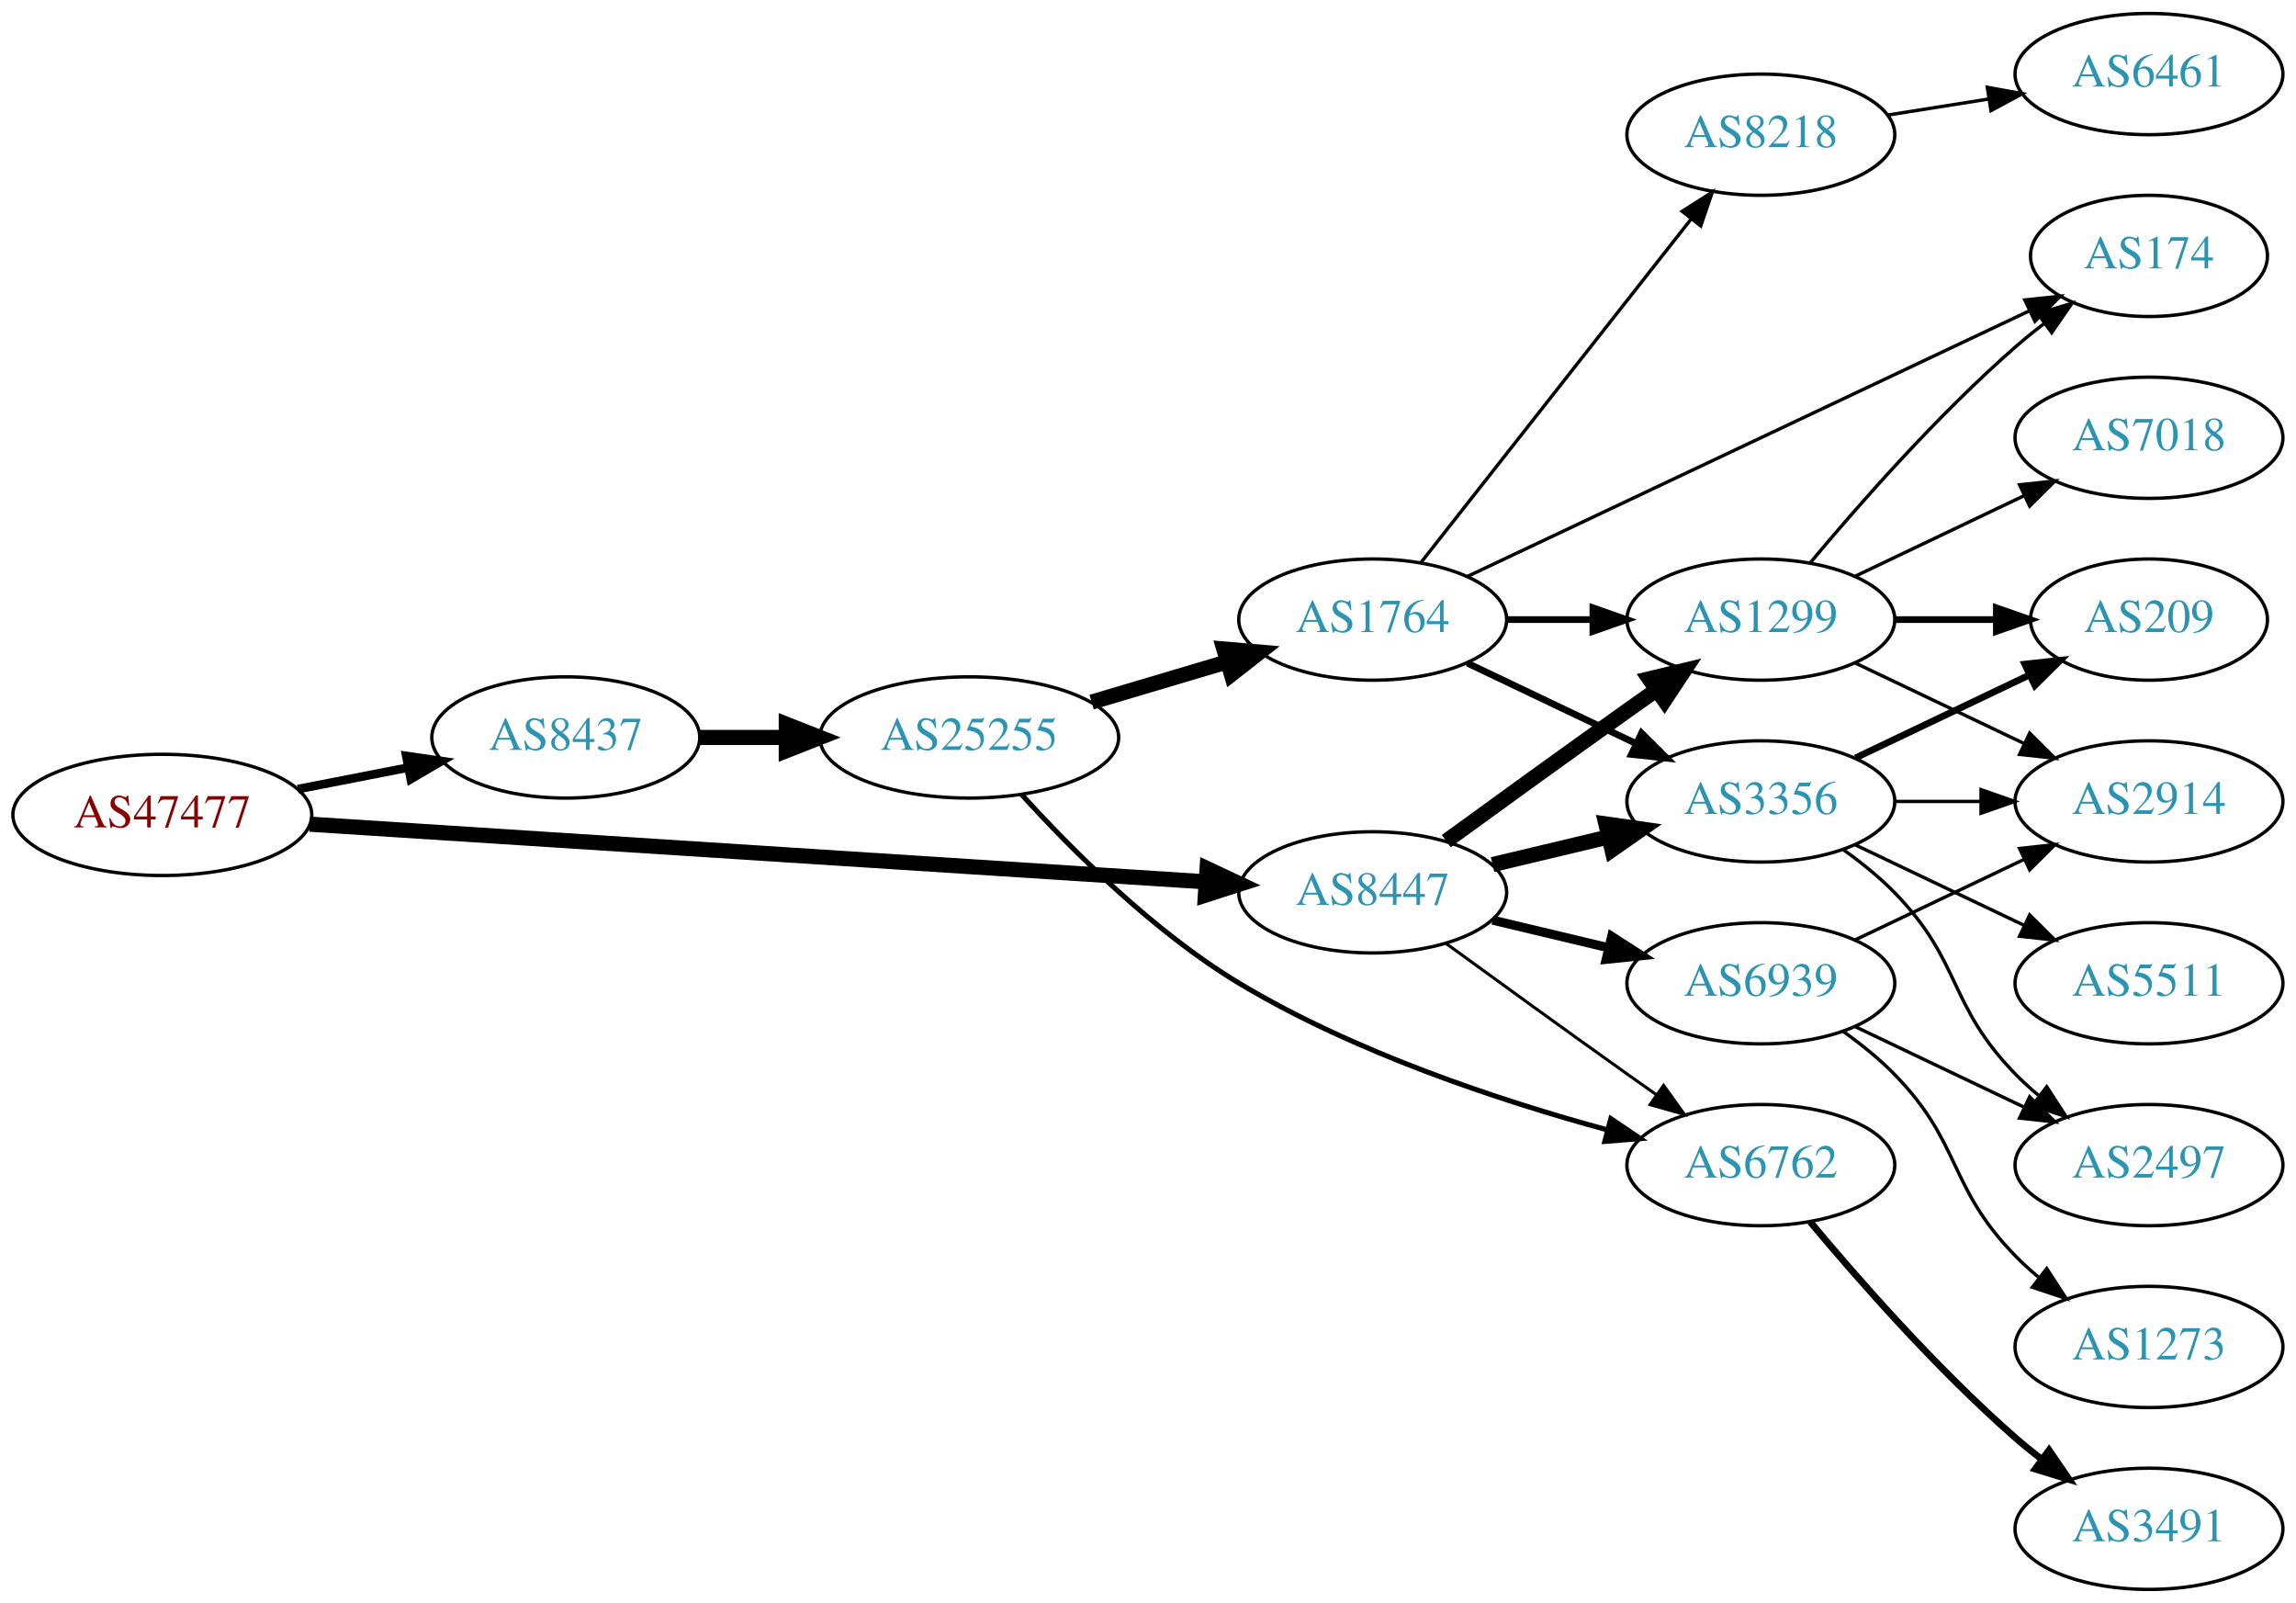
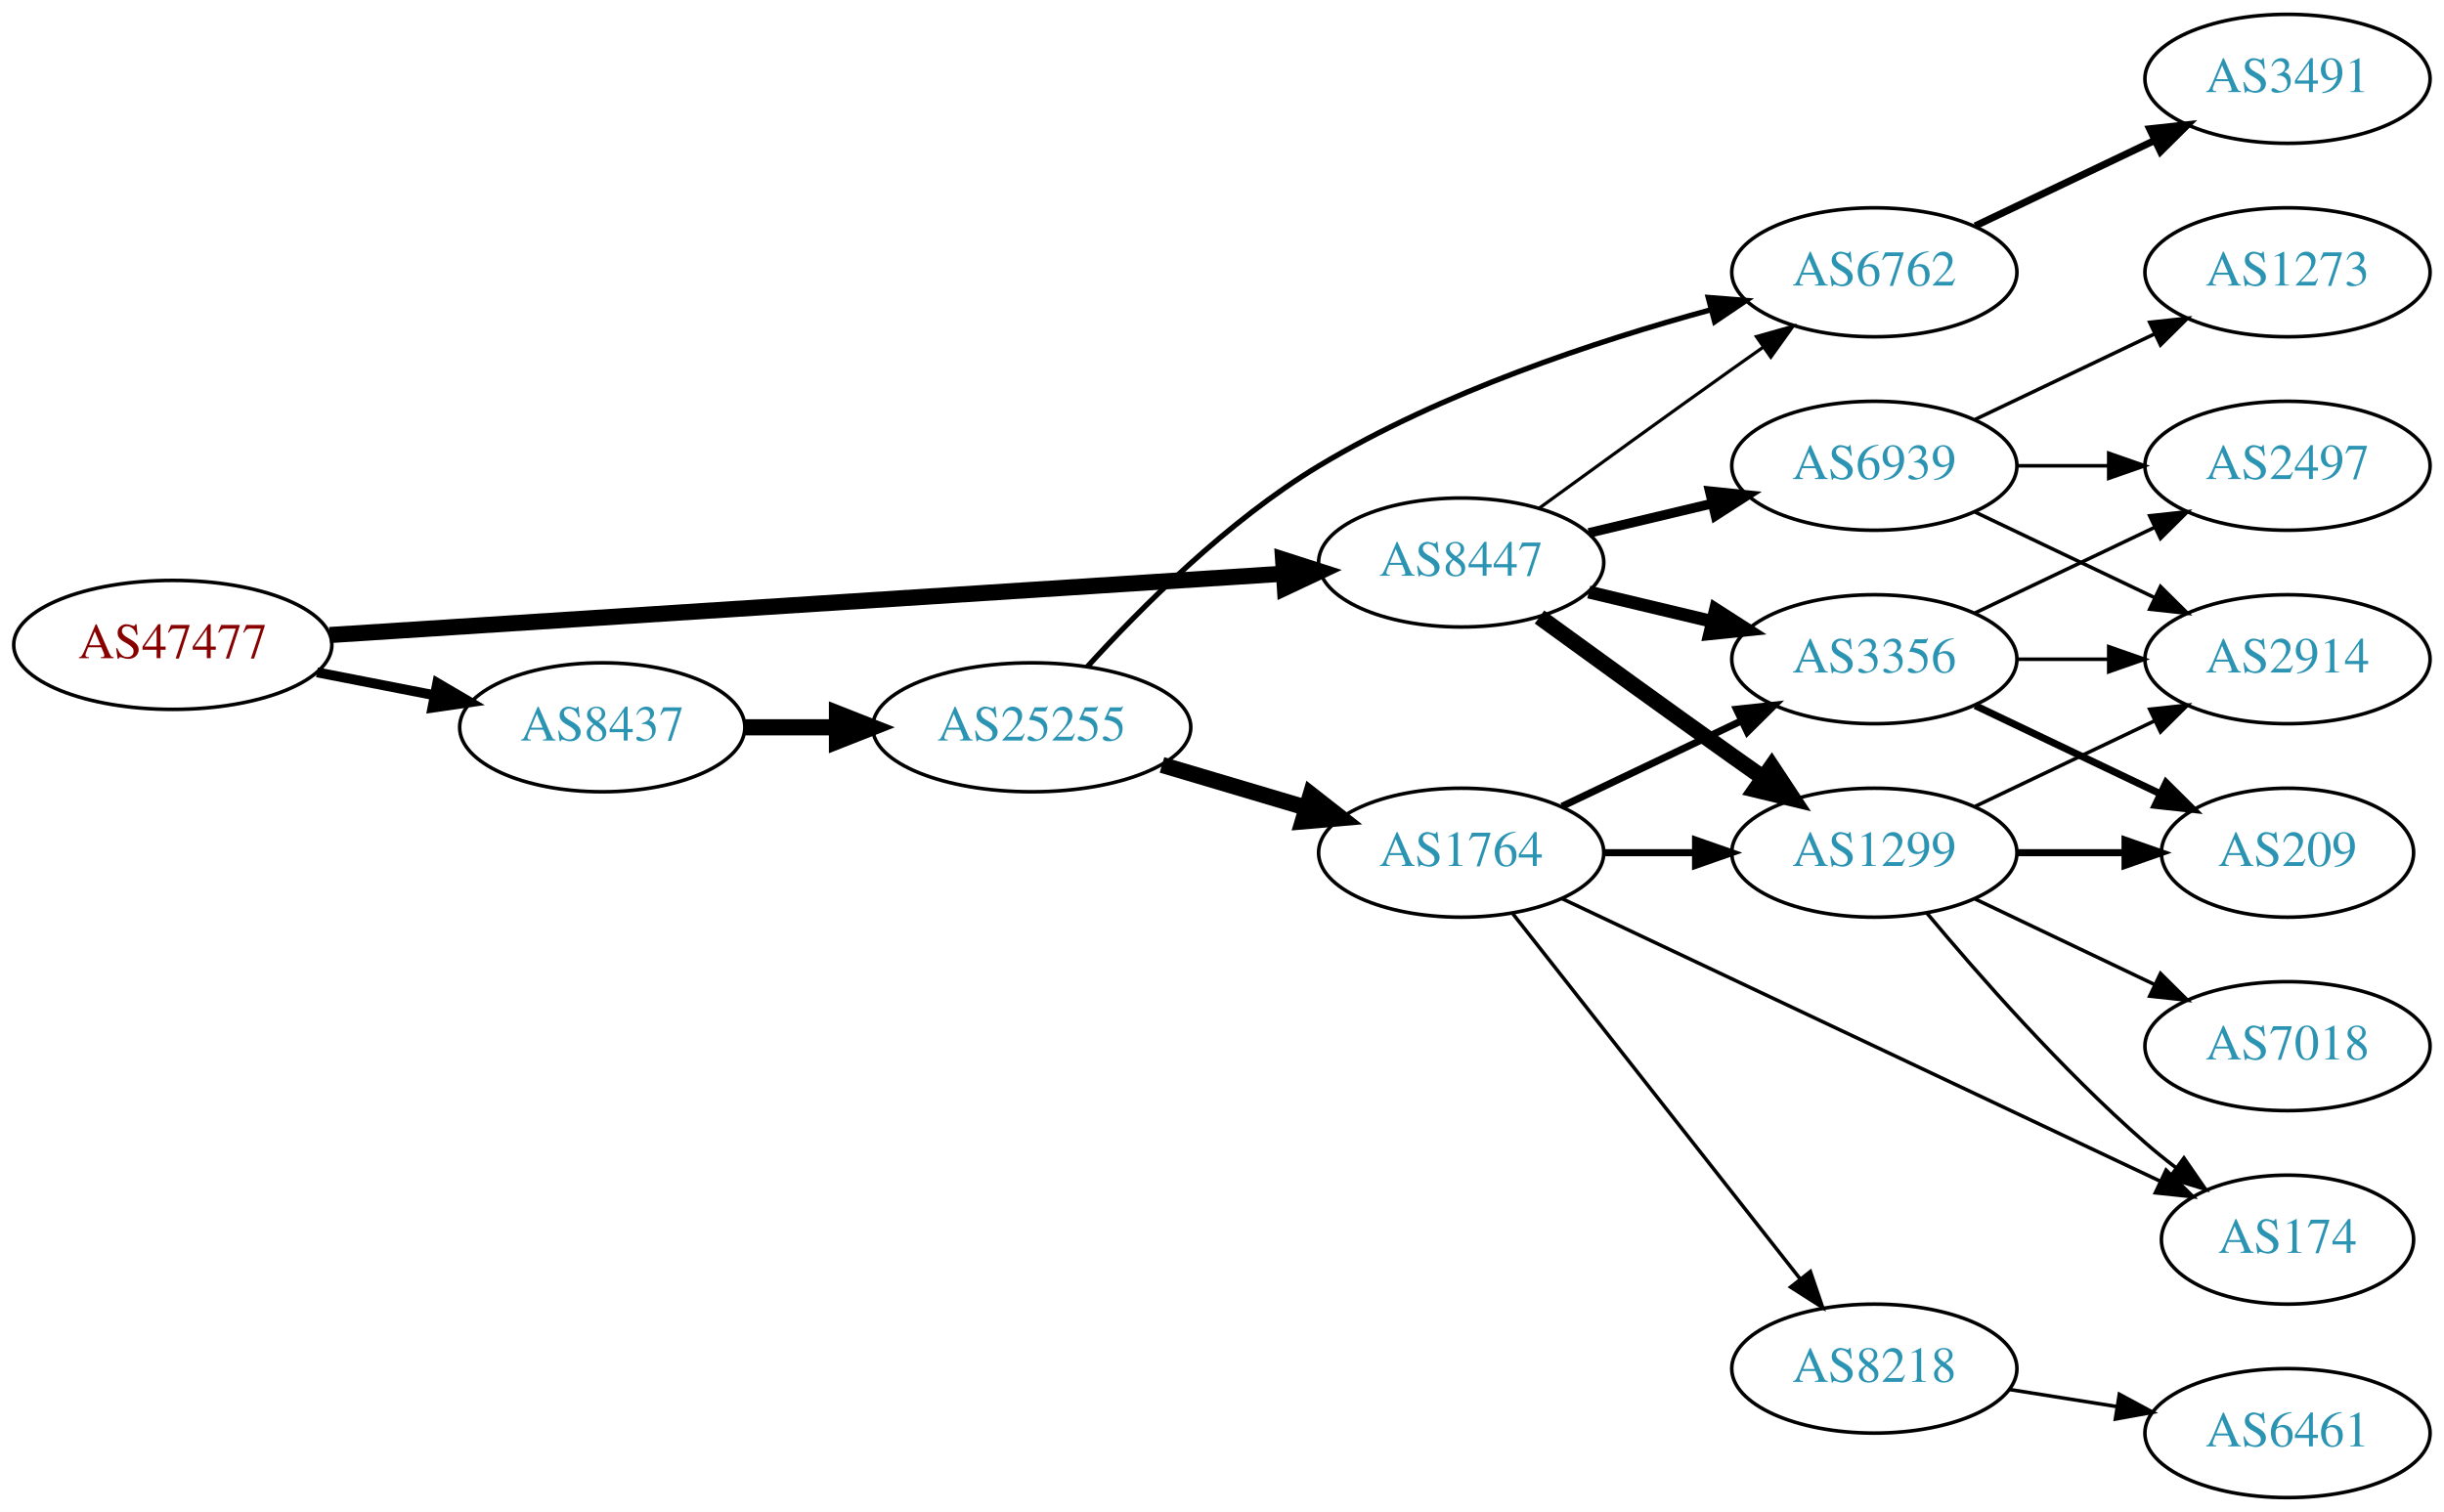
- <svg xmlns="http://www.w3.org/2000/svg" xmlns:xlink="http://www.w3.org/1999/xlink" width="682pt" height="476pt" viewBox="0.00 0.00 681.96 476.00">
-   <g id="graph0" class="graph" transform="scale(1 1) rotate(0) translate(4 472)">
-     <polygon fill="white" stroke="none" points="-4,4 -4,-472 677.956,-472 677.956,4 -4,4" />
+ <svg xmlns="http://www.w3.org/2000/svg" xmlns:xlink="http://www.w3.org/1999/xlink" width="682pt" height="422pt" viewBox="0.00 0.00 681.96 422.00">
+   <g id="graph0" class="graph" transform="scale(1 1) rotate(0) translate(4 418)">
+     <polygon fill="white" stroke="none" points="-4,4 -4,-418 677.956,-418 677.956,4 -4,4" />
    <g id="node1" class="node">
      <g id="a_node1">
        <a xlink:href="/asn/47477" xlink:title="AS47477 ~ REWEA-AS [AT]">
-           <ellipse fill="#ffffff" stroke="black" cx="44.196" cy="-230" rx="44.393" ry="18" />
-           <text text-anchor="middle" x="44.196" y="-226.3" font-family="Times,serif" font-size="14.00" fill="#880000">AS47477</text>
+           <ellipse fill="#ffffff" stroke="black" cx="44.196" cy="-238" rx="44.393" ry="18" />
+           <text text-anchor="middle" x="44.196" y="-234.3" font-family="Times,serif" font-size="14.00" fill="#880000">AS47477</text>
        </a>
      </g>
    </g>
    <g id="node2" class="node">
      <g id="a_node2">
        <a xlink:href="/asn/8437" xlink:title="AS8437 ~ Hutchison Drei Austria GmbH [AT]">
-           <ellipse fill="#ffffff" stroke="black" cx="164.039" cy="-253" rx="39.794" ry="18" />
-           <text text-anchor="middle" x="164.039" y="-249.3" font-family="Times,serif" font-size="14.00" fill="#2c94b3">AS8437</text>
+           <ellipse fill="#ffffff" stroke="black" cx="164.039" cy="-215" rx="39.794" ry="18" />
+           <text text-anchor="middle" x="164.039" y="-211.3" font-family="Times,serif" font-size="14.00" fill="#2c94b3">AS8437</text>
        </a>
      </g>
    </g>
    <g id="edge1" class="edge">
-       <path fill="none" stroke="black" stroke-width="2.571" d="M84.436,-237.659C94.888,-239.699 106.274,-241.921 117.052,-244.025" />
-       <polygon fill="black" stroke="black" stroke-width="2.571" points="116.664,-247.515 127.149,-245.995 118.005,-240.644 116.664,-247.515" />
+       <path fill="none" stroke="black" stroke-width="2.769" d="M84.436,-230.341C94.888,-228.301 106.274,-226.079 117.052,-223.975" />
+       <polygon fill="black" stroke="black" stroke-width="2.769" points="118.005,-227.356 127.149,-222.005 116.664,-220.485 118.005,-227.356" />
    </g>
    <g id="node3" class="node">
      <g id="a_node3">
        <a xlink:href="/asn/8447" xlink:title="AS8447 ~ A1 Telekom Austria AG [AT]">
-           <ellipse fill="#ffffff" stroke="black" cx="403.724" cy="-207" rx="39.794" ry="18" />
-           <text text-anchor="middle" x="403.724" y="-203.3" font-family="Times,serif" font-size="14.00" fill="#2c94b3">AS8447</text>
+           <ellipse fill="#ffffff" stroke="black" cx="403.724" cy="-261" rx="39.794" ry="18" />
+           <text text-anchor="middle" x="403.724" y="-257.3" font-family="Times,serif" font-size="14.00" fill="#2c94b3">AS8447</text>
        </a>
      </g>
    </g>
    <g id="edge2" class="edge">
-       <path fill="none" stroke="black" stroke-width="4.5" d="M87.967,-227.249C154.785,-222.95 283.55,-214.667 353.904,-210.141" />
-       <polygon fill="black" stroke="black" stroke-width="4.5" points="354.535,-214.046 364.261,-209.474 354.029,-206.187 354.535,-214.046" />
+       <path fill="none" stroke="black" stroke-width="4.5" d="M87.967,-240.751C154.785,-245.05 283.55,-253.333 353.904,-257.859" />
+       <polygon fill="black" stroke="black" stroke-width="4.5" points="354.029,-261.813 364.261,-258.526 354.535,-253.954 354.029,-261.813" />
    </g>
    <g id="node4" class="node">
      <g id="a_node4">
        <a xlink:href="/asn/25255" xlink:title="AS25255 ~ ==&gt; TELE2 AUSTRIA &lt;== [AT]">
-           <ellipse fill="#ffffff" stroke="black" cx="283.881" cy="-253" rx="44.393" ry="18" />
-           <text text-anchor="middle" x="283.881" y="-249.3" font-family="Times,serif" font-size="14.00" fill="#2c94b3">AS25255</text>
+           <ellipse fill="#ffffff" stroke="black" cx="283.881" cy="-215" rx="44.393" ry="18" />
+           <text text-anchor="middle" x="283.881" y="-211.3" font-family="Times,serif" font-size="14.00" fill="#2c94b3">AS25255</text>
        </a>
      </g>
    </g>
    <g id="edge3" class="edge">
-       <path fill="none" stroke="black" stroke-width="4.5" d="M203.951,-253C212.054,-253 220.729,-253 229.255,-253" />
-       <polygon fill="black" stroke="black" stroke-width="4.5" points="229.533,-256.938 239.533,-253 229.533,-249.063 229.533,-256.938" />
+       <path fill="none" stroke="black" stroke-width="4.5" d="M203.951,-215C212.054,-215 220.729,-215 229.255,-215" />
+       <polygon fill="black" stroke="black" stroke-width="4.5" points="229.533,-218.938 239.533,-215 229.533,-211.063 229.533,-218.938" />
    </g>
    <g id="node6" class="node">
      <g id="a_node6">
        <a xlink:href="/asn/6762" xlink:title="AS6762 ~ TELECOM ITALIA SPARKLE S.p.A. [IT]">
-           <ellipse fill="#ffffff" stroke="black" cx="519.017" cy="-126" rx="39.794" ry="18" />
-           <text text-anchor="middle" x="519.017" y="-122.3" font-family="Times,serif" font-size="14.00" fill="#2c94b3">AS6762</text>
+           <ellipse fill="#ffffff" stroke="black" cx="519.017" cy="-342" rx="39.794" ry="18" />
+           <text text-anchor="middle" x="519.017" y="-338.3" font-family="Times,serif" font-size="14.00" fill="#2c94b3">AS6762</text>
        </a>
      </g>
    </g>
    <g id="edge22" class="edge">
-       <path fill="none" stroke="black" stroke-width="0.9" d="M425.572,-191.778C440.506,-180.909 461.12,-165.975 479.37,-153 482.191,-150.995 485.134,-148.915 488.082,-146.841" />
-       <polygon fill="black" stroke="black" stroke-width="0.9" points="490.128,-149.681 496.306,-141.074 486.109,-143.95 490.128,-149.681" />
+       <path fill="none" stroke="black" stroke-width="0.9" d="M425.572,-276.222C440.506,-287.091 461.12,-302.025 479.37,-315 482.191,-317.005 485.134,-319.085 488.082,-321.159" />
+       <polygon fill="black" stroke="black" stroke-width="0.9" points="486.109,-324.05 496.306,-326.926 490.128,-318.319 486.109,-324.05" />
    </g>
    <g id="node7" class="node">
      <g id="a_node7">
        <a xlink:href="/asn/3356" xlink:title="AS3356 ~ Level 3 Parent, LLC [US]">
          <ellipse fill="#ffffff" stroke="black" cx="519.017" cy="-234" rx="39.794" ry="18" />
          <text text-anchor="middle" x="519.017" y="-230.3" font-family="Times,serif" font-size="14.00" fill="#2c94b3">AS3356</text>
        </a>
      </g>
    </g>
-     <g id="edge23" class="edge">
-       <path fill="none" stroke="black" stroke-width="4.5" d="M439.331,-215.248C450.202,-217.838 462.357,-220.735 473.799,-223.462" />
-       <polygon fill="black" stroke="black" stroke-width="4.5" points="472.981,-227.315 483.621,-225.803 474.807,-219.654 472.981,-227.315" />
-     </g>
-     <g id="node8" class="node">
-       <g id="a_node8">
+     <g id="edge20" class="edge">
+       <path fill="none" stroke="black" stroke-width="3.6" d="M439.331,-252.752C450.202,-250.162 462.357,-247.265 473.799,-244.538" />
+       <polygon fill="black" stroke="black" stroke-width="3.6" points="474.705,-247.92 483.621,-242.197 473.082,-241.111 474.705,-247.92" />
+     </g>
+     <g id="node9" class="node">
+       <g id="a_node9">
        <a xlink:href="/asn/1299" xlink:title="AS1299 ~ Telia Carrier [EU]">
+           <ellipse fill="#ffffff" stroke="black" cx="519.017" cy="-180" rx="39.794" ry="18" />
+           <text text-anchor="middle" x="519.017" y="-176.3" font-family="Times,serif" font-size="14.00" fill="#2c94b3">AS1299</text>
+         </a>
+       </g>
+     </g>
+     <g id="edge19" class="edge">
+       <path fill="none" stroke="black" stroke-width="4.5" d="M425.572,-245.778C440.506,-234.909 461.12,-219.975 479.37,-207 482.191,-204.995 485.134,-202.915 488.082,-200.841" />
+       <polygon fill="black" stroke="black" stroke-width="4.5" points="490.379,-204.039 496.306,-195.074 485.858,-197.591 490.379,-204.039" />
+     </g>
+     <g id="node17" class="node">
+       <g id="a_node17">
+         <a xlink:href="/asn/6939" xlink:title="AS6939 ~ Hurricane Electric LLC [US]">
          <ellipse fill="#ffffff" stroke="black" cx="519.017" cy="-288" rx="39.794" ry="18" />
-           <text text-anchor="middle" x="519.017" y="-284.3" font-family="Times,serif" font-size="14.00" fill="#2c94b3">AS1299</text>
-         </a>
-       </g>
-     </g>
-     <g id="edge20" class="edge">
-       <path fill="none" stroke="black" stroke-width="4.5" d="M425.572,-222.222C440.506,-233.091 461.12,-248.025 479.37,-261 482.191,-263.005 485.134,-265.085 488.082,-267.159" />
-       <polygon fill="black" stroke="black" stroke-width="4.5" points="485.858,-270.409 496.306,-272.926 490.379,-263.961 485.858,-270.409" />
-     </g>
-     <g id="node18" class="node">
-       <g id="a_node18">
-         <a xlink:href="/asn/6939" xlink:title="AS6939 ~ Hurricane Electric LLC [US]">
-           <ellipse fill="#ffffff" stroke="black" cx="519.017" cy="-180" rx="39.794" ry="18" />
-           <text text-anchor="middle" x="519.017" y="-176.3" font-family="Times,serif" font-size="14.00" fill="#2c94b3">AS6939</text>
+           <text text-anchor="middle" x="519.017" y="-284.3" font-family="Times,serif" font-size="14.00" fill="#2c94b3">AS6939</text>
        </a>
      </g>
    </g>
    <g id="edge21" class="edge">
-       <path fill="none" stroke="black" stroke-width="2.7" d="M439.331,-198.752C450.202,-196.162 462.357,-193.265 473.799,-190.538" />
-       <polygon fill="black" stroke="black" stroke-width="2.7" points="474.705,-193.92 483.621,-188.197 473.082,-187.111 474.705,-193.92" />
+       <path fill="none" stroke="black" stroke-width="2.7" d="M439.331,-269.248C450.202,-271.838 462.357,-274.735 473.799,-277.462" />
+       <polygon fill="black" stroke="black" stroke-width="2.7" points="473.082,-280.889 483.621,-279.803 474.705,-274.08 473.082,-280.889" />
    </g>
    <g id="node5" class="node">
      <g id="a_node5">
        <a xlink:href="/asn/1764" xlink:title="AS1764 ~ NEXTLAYER-AS [AT]">
-           <ellipse fill="#ffffff" stroke="black" cx="403.724" cy="-288" rx="39.794" ry="18" />
-           <text text-anchor="middle" x="403.724" y="-284.3" font-family="Times,serif" font-size="14.00" fill="#2c94b3">AS1764</text>
+           <ellipse fill="#ffffff" stroke="black" cx="403.724" cy="-180" rx="39.794" ry="18" />
+           <text text-anchor="middle" x="403.724" y="-176.3" font-family="Times,serif" font-size="14.00" fill="#2c94b3">AS1764</text>
        </a>
      </g>
    </g>
    <g id="edge4" class="edge">
-       <path fill="none" stroke="black" stroke-width="4.5" d="M320.238,-263.501C332.88,-267.256 347.254,-271.525 360.422,-275.436" />
-       <polygon fill="black" stroke="black" stroke-width="4.5" points="359.501,-279.27 370.208,-278.343 361.743,-271.721 359.501,-279.27" />
+       <path fill="none" stroke="black" stroke-width="4.5" d="M320.238,-204.499C332.88,-200.744 347.254,-196.475 360.422,-192.564" />
+       <polygon fill="black" stroke="black" stroke-width="4.5" points="361.743,-196.279 370.208,-189.657 359.501,-188.73 361.743,-196.279" />
    </g>
    <g id="edge5" class="edge">
-       <path fill="none" stroke="black" stroke-width="1.5" d="M299.398,-236.096C314.214,-219.765 338.592,-195.313 364.077,-180 398.251,-159.467 441.387,-145.188 473.296,-136.493" />
-       <polygon fill="black" stroke="black" stroke-width="1.5" points="474.463,-139.805 483.236,-133.865 472.674,-133.037 474.463,-139.805" />
+       <path fill="none" stroke="black" stroke-width="1.5" d="M299.398,-231.904C314.214,-248.235 338.592,-272.687 364.077,-288 398.251,-308.533 441.387,-322.812 473.296,-331.507" />
+       <polygon fill="black" stroke="black" stroke-width="1.5" points="472.674,-334.963 483.236,-334.135 474.463,-328.195 472.674,-334.963" />
    </g>
    <g id="edge6" class="edge">
-       <path fill="none" stroke="black" stroke-width="2" d="M431.86,-275.066C446.854,-267.919 465.675,-258.948 481.898,-251.215" />
-       <polygon fill="black" stroke="black" stroke-width="2" points="483.581,-254.291 491.102,-246.829 480.569,-247.972 483.581,-254.291" />
+       <path fill="none" stroke="black" stroke-width="2" d="M431.86,-192.934C446.854,-200.081 465.675,-209.052 481.898,-216.785" />
+       <polygon fill="black" stroke="black" stroke-width="2" points="480.569,-220.028 491.102,-221.171 483.581,-213.709 480.569,-220.028" />
+     </g>
+     <g id="node8" class="node">
+       <g id="a_node8">
+         <a xlink:href="/asn/174" xlink:title="AS174 ~ Cogent Communications [US]">
+           <ellipse fill="#ffffff" stroke="black" cx="634.31" cy="-72" rx="35.194" ry="18" />
+           <text text-anchor="middle" x="634.31" y="-68.3" font-family="Times,serif" font-size="14.00" fill="#2c94b3">AS174</text>
+         </a>
+       </g>
    </g>
    <g id="edge7" class="edge">
-       <path fill="none" stroke="black" stroke-width="2" d="M443.396,-288C451.599,-288 460.363,-288 468.895,-288" />
-       <polygon fill="black" stroke="black" stroke-width="2" points="469.134,-291.5 479.134,-288 469.134,-284.5 469.134,-291.5" />
-     </g>
-     <g id="node9" class="node">
-       <g id="a_node9">
-         <a xlink:href="/asn/8218" xlink:title="AS8218 ~ legacy Neotelecoms [FR]">
-           <ellipse fill="#ffffff" stroke="black" cx="519.017" cy="-432" rx="39.794" ry="18" />
-           <text text-anchor="middle" x="519.017" y="-428.3" font-family="Times,serif" font-size="14.00" fill="#2c94b3">AS8218</text>
-         </a>
-       </g>
+       <path fill="none" stroke="black" d="M431.843,-167.187C473.467,-147.521 553.069,-109.911 598.765,-88.321" />
+       <polygon fill="black" stroke="black" points="600.429,-91.406 607.975,-83.97 597.439,-85.077 600.429,-91.406" />
    </g>
    <g id="edge8" class="edge">
-       <path fill="none" stroke="black" d="M418.165,-305.084C438.01,-330.308 475.274,-377.672 498.24,-406.863" />
-       <polygon fill="black" stroke="black" points="495.659,-409.243 504.593,-414.938 501.161,-404.915 495.659,-409.243" />
+       <path fill="none" stroke="black" stroke-width="2" d="M443.396,-180C451.599,-180 460.363,-180 468.895,-180" />
+       <polygon fill="black" stroke="black" stroke-width="2" points="469.134,-183.5 479.134,-180 469.134,-176.5 469.134,-183.5" />
    </g>
    <g id="node10" class="node">
      <g id="a_node10">
-         <a xlink:href="/asn/174" xlink:title="AS174 ~ Cogent Communications [US]">
-           <ellipse fill="#ffffff" stroke="black" cx="634.31" cy="-396" rx="35.194" ry="18" />
-           <text text-anchor="middle" x="634.31" y="-392.3" font-family="Times,serif" font-size="14.00" fill="#2c94b3">AS174</text>
+         <a xlink:href="/asn/8218" xlink:title="AS8218 ~ legacy Neotelecoms [FR]">
+           <ellipse fill="#ffffff" stroke="black" cx="519.017" cy="-36" rx="39.794" ry="18" />
+           <text text-anchor="middle" x="519.017" y="-32.3" font-family="Times,serif" font-size="14.00" fill="#2c94b3">AS8218</text>
        </a>
      </g>
    </g>
    <g id="edge9" class="edge">
-       <path fill="none" stroke="black" d="M431.843,-300.813C473.467,-320.479 553.069,-358.089 598.765,-379.679" />
-       <polygon fill="black" stroke="black" points="597.439,-382.923 607.975,-384.03 600.429,-376.594 597.439,-382.923" />
-     </g>
-     <g id="node15" class="node">
-       <g id="a_node15">
-         <a xlink:href="/asn/3491" xlink:title="AS3491 ~ PCCW Global, Inc. [US]">
-           <ellipse fill="#ffffff" stroke="black" cx="634.31" cy="-18" rx="39.794" ry="18" />
-           <text text-anchor="middle" x="634.31" y="-14.3" font-family="Times,serif" font-size="14.00" fill="#2c94b3">AS3491</text>
-         </a>
-       </g>
-     </g>
-     <g id="edge14" class="edge">
-       <path fill="none" stroke="black" stroke-width="2" d="M533.647,-109.183C547.929,-92.071 571.476,-65.255 594.663,-45 597.129,-42.846 599.767,-40.706 602.465,-38.628" />
-       <polygon fill="black" stroke="black" stroke-width="2" points="604.638,-41.375 610.619,-32.63 600.49,-35.736 604.638,-41.375" />
+       <path fill="none" stroke="black" d="M418.165,-162.916C438.01,-137.692 475.274,-90.328 498.24,-61.137" />
+       <polygon fill="black" stroke="black" points="501.161,-63.085 504.593,-53.062 495.659,-58.757 501.161,-63.085" />
    </g>
    <g id="node11" class="node">
      <g id="a_node11">
-         <a xlink:href="/asn/209" xlink:title="AS209 ~ CenturyLink Communications, LLC [US]">
-           <ellipse fill="#ffffff" stroke="black" cx="634.31" cy="-288" rx="35.194" ry="18" />
-           <text text-anchor="middle" x="634.31" y="-284.3" font-family="Times,serif" font-size="14.00" fill="#2c94b3">AS209</text>
+         <a xlink:href="/asn/3491" xlink:title="AS3491 ~ PCCW Global, Inc. [US]">
+           <ellipse fill="#ffffff" stroke="black" cx="634.31" cy="-396" rx="39.794" ry="18" />
+           <text text-anchor="middle" x="634.31" y="-392.3" font-family="Times,serif" font-size="14.00" fill="#2c94b3">AS3491</text>
        </a>
      </g>
    </g>
    <g id="edge10" class="edge">
-       <path fill="none" stroke="black" stroke-width="2" d="M547.153,-246.934C562.585,-254.29 582.07,-263.577 598.606,-271.459" />
-       <polygon fill="black" stroke="black" stroke-width="2" points="597.414,-274.768 607.947,-275.911 600.426,-268.449 597.414,-274.768" />
+       <path fill="none" stroke="black" stroke-width="2" d="M547.153,-354.934C562.147,-362.081 580.968,-371.052 597.191,-378.785" />
+       <polygon fill="black" stroke="black" stroke-width="2" points="595.862,-382.028 606.395,-383.171 598.874,-375.709 595.862,-382.028" />
    </g>
    <g id="node12" class="node">
      <g id="a_node12">
+         <a xlink:href="/asn/209" xlink:title="AS209 ~ CenturyLink Communications, LLC [US]">
+           <ellipse fill="#ffffff" stroke="black" cx="634.31" cy="-180" rx="35.194" ry="18" />
+           <text text-anchor="middle" x="634.31" y="-176.3" font-family="Times,serif" font-size="14.00" fill="#2c94b3">AS209</text>
+         </a>
+       </g>
+     </g>
+     <g id="edge11" class="edge">
+       <path fill="none" stroke="black" stroke-width="2" d="M547.153,-221.066C562.585,-213.71 582.07,-204.423 598.606,-196.541" />
+       <polygon fill="black" stroke="black" stroke-width="2" points="600.426,-199.551 607.947,-192.089 597.414,-193.232 600.426,-199.551" />
+     </g>
+     <g id="node13" class="node">
+       <g id="a_node13">
        <a xlink:href="/asn/2914" xlink:title="AS2914 ~ NTT America, Inc. [US]">
          <ellipse fill="#ffffff" stroke="black" cx="634.31" cy="-234" rx="39.794" ry="18" />
          <text text-anchor="middle" x="634.31" y="-230.3" font-family="Times,serif" font-size="14.00" fill="#2c94b3">AS2914</text>
        </a>
      </g>
    </g>
-     <g id="edge11" class="edge">
+     <g id="edge12" class="edge">
      <path fill="none" stroke="black" d="M558.689,-234C566.892,-234 575.656,-234 584.188,-234" />
      <polygon fill="black" stroke="black" points="584.427,-237.5 594.427,-234 584.427,-230.5 584.427,-237.5" />
    </g>
-     <g id="node13" class="node">
-       <g id="a_node13">
-         <a xlink:href="/asn/2497" xlink:title="AS2497 ~ Internet Initiative Japan Inc. [JP]">
-           <ellipse fill="#ffffff" stroke="black" cx="634.31" cy="-126" rx="39.794" ry="18" />
-           <text text-anchor="middle" x="634.31" y="-122.3" font-family="Times,serif" font-size="14.00" fill="#2c94b3">AS2497</text>
-         </a>
-       </g>
-     </g>
-     <g id="edge12" class="edge">
-       <path fill="none" stroke="black" d="M543.611,-219.611C548.867,-215.852 554.198,-211.563 558.663,-207 578.836,-186.383 574.491,-173.617 594.663,-153 596.756,-150.861 599.039,-148.782 601.416,-146.79" />
-       <polygon fill="black" stroke="black" points="603.934,-149.268 609.716,-140.389 599.66,-143.725 603.934,-149.268" />
-     </g>
    <g id="node14" class="node">
      <g id="a_node14">
-         <a xlink:href="/asn/5511" xlink:title="AS5511 ~ Orange S.A. [FR]">
-           <ellipse fill="#ffffff" stroke="black" cx="634.31" cy="-180" rx="39.794" ry="18" />
-           <text text-anchor="middle" x="634.31" y="-176.3" font-family="Times,serif" font-size="14.00" fill="#2c94b3">AS5511</text>
+         <a xlink:href="/asn/2497" xlink:title="AS2497 ~ Internet Initiative Japan Inc. [JP]">
+           <ellipse fill="#ffffff" stroke="black" cx="634.31" cy="-288" rx="39.794" ry="18" />
+           <text text-anchor="middle" x="634.31" y="-284.3" font-family="Times,serif" font-size="14.00" fill="#2c94b3">AS2497</text>
        </a>
      </g>
    </g>
    <g id="edge13" class="edge">
-       <path fill="none" stroke="black" d="M547.153,-221.066C562.147,-213.919 580.968,-204.948 597.191,-197.215" />
-       <polygon fill="black" stroke="black" points="598.874,-200.291 606.395,-192.829 595.862,-193.972 598.874,-200.291" />
+       <path fill="none" stroke="black" d="M547.153,-246.934C562.147,-254.081 580.968,-263.052 597.191,-270.785" />
+       <polygon fill="black" stroke="black" points="595.862,-274.028 606.395,-275.171 598.874,-267.709 595.862,-274.028" />
+     </g>
+     <g id="edge17" class="edge">
+       <path fill="none" stroke="black" d="M533.647,-163.183C547.929,-146.071 571.476,-119.255 594.663,-99 597.333,-96.668 600.206,-94.352 603.136,-92.114" />
+       <polygon fill="black" stroke="black" points="605.414,-94.784 611.427,-86.061 601.287,-89.13 605.414,-94.784" />
+     </g>
+     <g id="edge14" class="edge">
+       <path fill="none" stroke="black" stroke-width="2" d="M558.689,-180C568.394,-180 578.885,-180 588.848,-180" />
+       <polygon fill="black" stroke="black" stroke-width="2" points="588.984,-183.5 598.984,-180 588.984,-176.5 588.984,-183.5" />
+     </g>
+     <g id="edge16" class="edge">
+       <path fill="none" stroke="black" d="M547.153,-192.934C562.147,-200.081 580.968,-209.052 597.191,-216.785" />
+       <polygon fill="black" stroke="black" points="595.862,-220.028 606.395,-221.171 598.874,-213.709 595.862,-220.028" />
+     </g>
+     <g id="node15" class="node">
+       <g id="a_node15">
+         <a xlink:href="/asn/7018" xlink:title="AS7018 ~ AT&amp;T Services, Inc. [US]">
+           <ellipse fill="#ffffff" stroke="black" cx="634.31" cy="-126" rx="39.794" ry="18" />
+           <text text-anchor="middle" x="634.31" y="-122.3" font-family="Times,serif" font-size="14.00" fill="#2c94b3">AS7018</text>
+         </a>
+       </g>
+     </g>
+     <g id="edge15" class="edge">
+       <path fill="none" stroke="black" d="M547.153,-167.066C562.147,-159.919 580.968,-150.948 597.191,-143.215" />
+       <polygon fill="black" stroke="black" points="598.874,-146.291 606.395,-138.829 595.862,-139.972 598.874,-146.291" />
+     </g>
+     <g id="node16" class="node">
+       <g id="a_node16">
+         <a xlink:href="/asn/6461" xlink:title="AS6461 ~ Zayo Bandwidth [US]">
+           <ellipse fill="#ffffff" stroke="black" cx="634.31" cy="-18" rx="39.794" ry="18" />
+           <text text-anchor="middle" x="634.31" y="-14.3" font-family="Times,serif" font-size="14.00" fill="#2c94b3">AS6461</text>
+         </a>
+       </g>
    </g>
    <g id="edge18" class="edge">
-       <path fill="none" stroke="black" d="M533.647,-304.817C547.929,-321.929 571.476,-348.745 594.663,-369 597.333,-371.332 600.206,-373.648 603.136,-375.886" />
-       <polygon fill="black" stroke="black" points="601.287,-378.87 611.427,-381.939 605.414,-373.216 601.287,-378.87" />
-     </g>
-     <g id="edge15" class="edge">
-       <path fill="none" stroke="black" stroke-width="2" d="M558.689,-288C568.394,-288 578.885,-288 588.848,-288" />
-       <polygon fill="black" stroke="black" stroke-width="2" points="588.984,-291.5 598.984,-288 588.984,-284.5 588.984,-291.5" />
-     </g>
-     <g id="edge16" class="edge">
+       <path fill="none" stroke="black" d="M556.8,-30.156C566.294,-28.647 576.642,-27.003 586.57,-25.426" />
+       <polygon fill="black" stroke="black" points="587.384,-28.841 596.711,-23.815 586.286,-21.927 587.384,-28.841" />
+     </g>
+     <g id="edge24" class="edge">
      <path fill="none" stroke="black" d="M547.153,-275.066C562.147,-267.919 580.968,-258.948 597.191,-251.215" />
      <polygon fill="black" stroke="black" points="598.874,-254.291 606.395,-246.829 595.862,-247.972 598.874,-254.291" />
    </g>
-     <g id="node16" class="node">
-       <g id="a_node16">
-         <a xlink:href="/asn/7018" xlink:title="AS7018 ~ AT&amp;T Services, Inc. [US]">
+     <g id="edge25" class="edge">
+       <path fill="none" stroke="black" d="M558.689,-288C566.892,-288 575.656,-288 584.188,-288" />
+       <polygon fill="black" stroke="black" points="584.427,-291.5 594.427,-288 584.427,-284.5 584.427,-291.5" />
+     </g>
+     <g id="node18" class="node">
+       <g id="a_node18">
+         <a xlink:href="/asn/1273" xlink:title="AS1273 ~ Vodafone Group PLC [EU]">
          <ellipse fill="#ffffff" stroke="black" cx="634.31" cy="-342" rx="39.794" ry="18" />
-           <text text-anchor="middle" x="634.31" y="-338.3" font-family="Times,serif" font-size="14.00" fill="#2c94b3">AS7018</text>
-         </a>
-       </g>
-     </g>
-     <g id="edge17" class="edge">
+           <text text-anchor="middle" x="634.31" y="-338.3" font-family="Times,serif" font-size="14.00" fill="#2c94b3">AS1273</text>
+         </a>
+       </g>
+     </g>
+     <g id="edge23" class="edge">
      <path fill="none" stroke="black" d="M547.153,-300.934C562.147,-308.081 580.968,-317.052 597.191,-324.785" />
      <polygon fill="black" stroke="black" points="595.862,-328.028 606.395,-329.171 598.874,-321.709 595.862,-328.028" />
    </g>
-     <g id="node17" class="node">
-       <g id="a_node17">
-         <a xlink:href="/asn/6461" xlink:title="AS6461 ~ Zayo Bandwidth [US]">
-           <ellipse fill="#ffffff" stroke="black" cx="634.31" cy="-450" rx="39.794" ry="18" />
-           <text text-anchor="middle" x="634.31" y="-446.3" font-family="Times,serif" font-size="14.00" fill="#2c94b3">AS6461</text>
-         </a>
-       </g>
-     </g>
-     <g id="edge19" class="edge">
-       <path fill="none" stroke="black" d="M556.8,-437.844C566.294,-439.353 576.642,-440.997 586.57,-442.574" />
-       <polygon fill="black" stroke="black" points="586.286,-446.073 596.711,-444.185 587.384,-439.159 586.286,-446.073" />
-     </g>
-     <g id="edge25" class="edge">
-       <path fill="none" stroke="black" d="M547.153,-192.934C562.147,-200.081 580.968,-209.052 597.191,-216.785" />
-       <polygon fill="black" stroke="black" points="595.862,-220.028 606.395,-221.171 598.874,-213.709 595.862,-220.028" />
-     </g>
-     <g id="edge24" class="edge">
-       <path fill="none" stroke="black" d="M547.153,-167.066C562.147,-159.919 580.968,-150.948 597.191,-143.215" />
-       <polygon fill="black" stroke="black" points="598.874,-146.291 606.395,-138.829 595.862,-139.972 598.874,-146.291" />
-     </g>
-     <g id="node19" class="node">
-       <g id="a_node19">
-         <a xlink:href="/asn/1273" xlink:title="AS1273 ~ Vodafone Group PLC [EU]">
-           <ellipse fill="#ffffff" stroke="black" cx="634.31" cy="-72" rx="39.794" ry="18" />
-           <text text-anchor="middle" x="634.31" y="-68.3" font-family="Times,serif" font-size="14.00" fill="#2c94b3">AS1273</text>
-         </a>
-       </g>
-     </g>
-     <g id="edge26" class="edge">
-       <path fill="none" stroke="black" d="M543.611,-165.611C548.867,-161.852 554.198,-157.563 558.663,-153 578.836,-132.383 574.491,-119.617 594.663,-99 596.756,-96.861 599.039,-94.782 601.416,-92.79" />
-       <polygon fill="black" stroke="black" points="603.934,-95.268 609.716,-86.389 599.66,-89.725 603.934,-95.268" />
-     </g>
  </g>
</svg>
